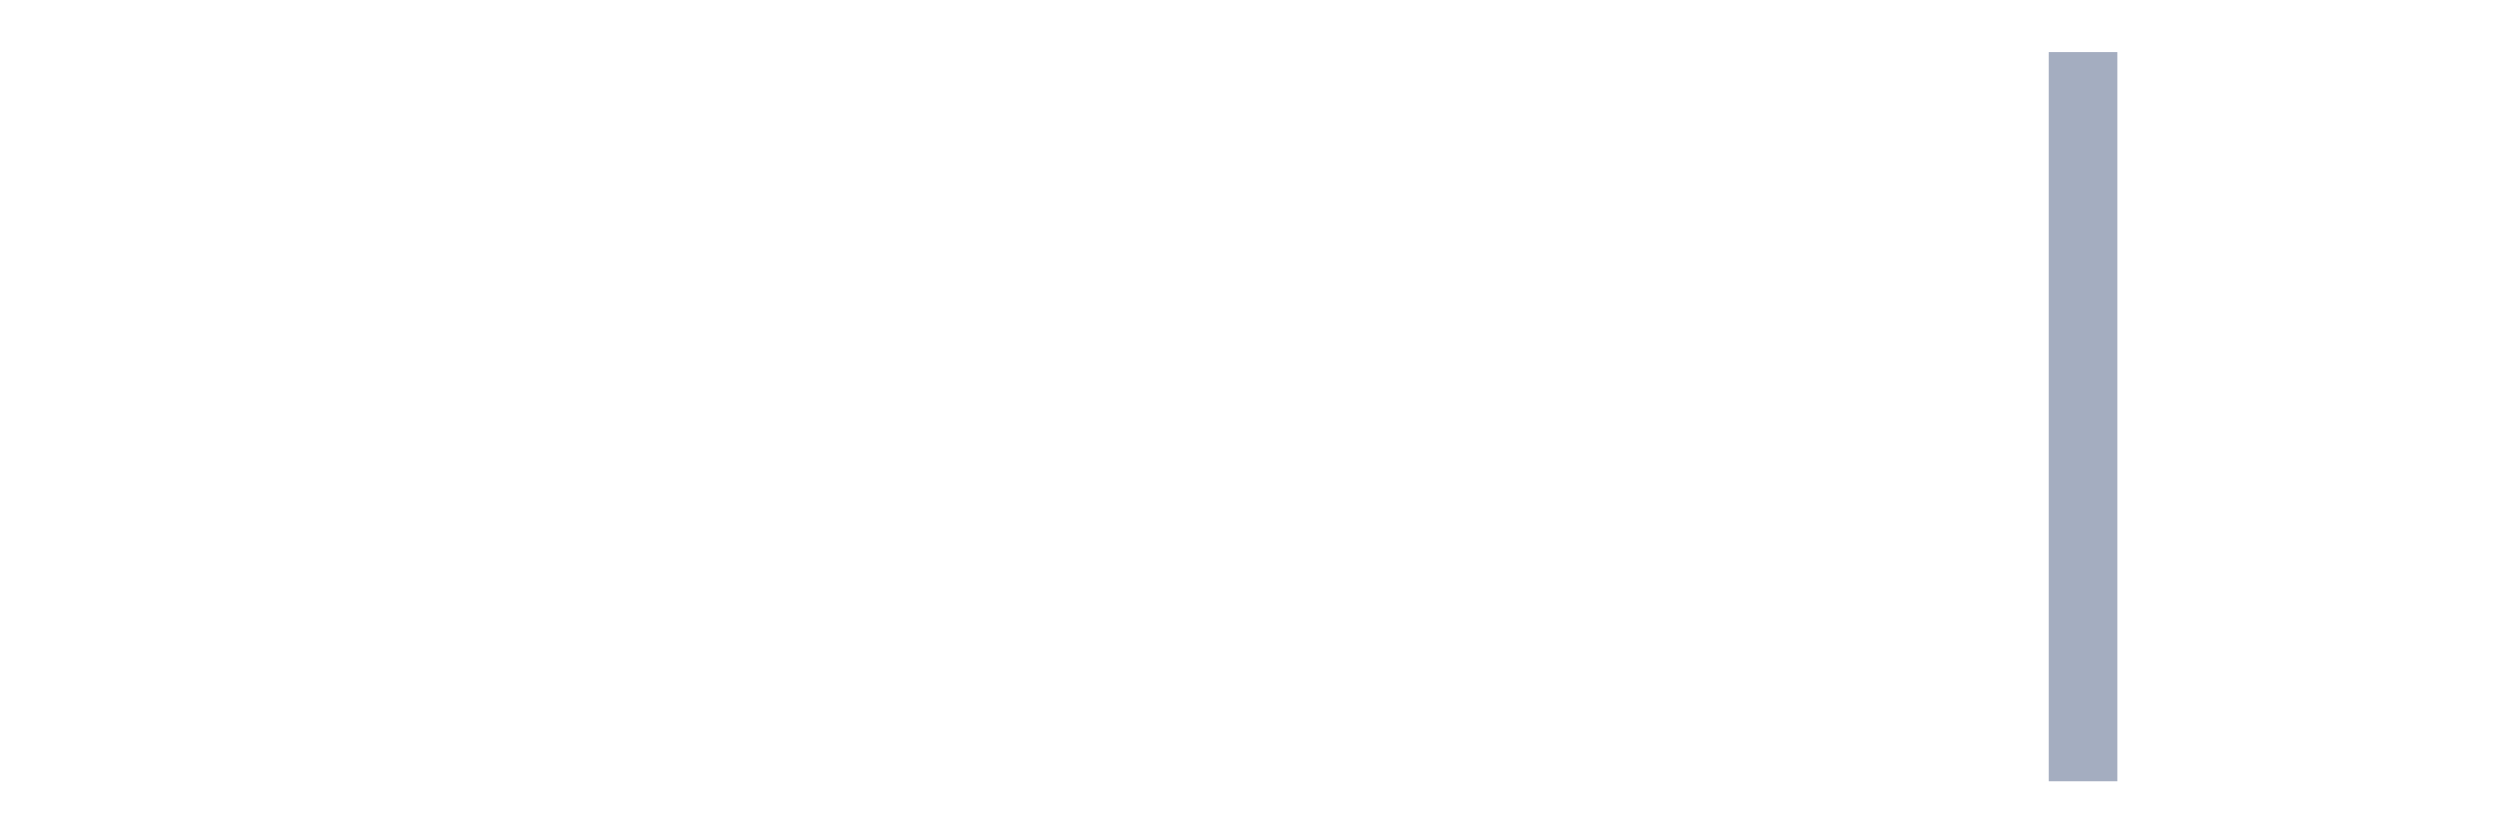
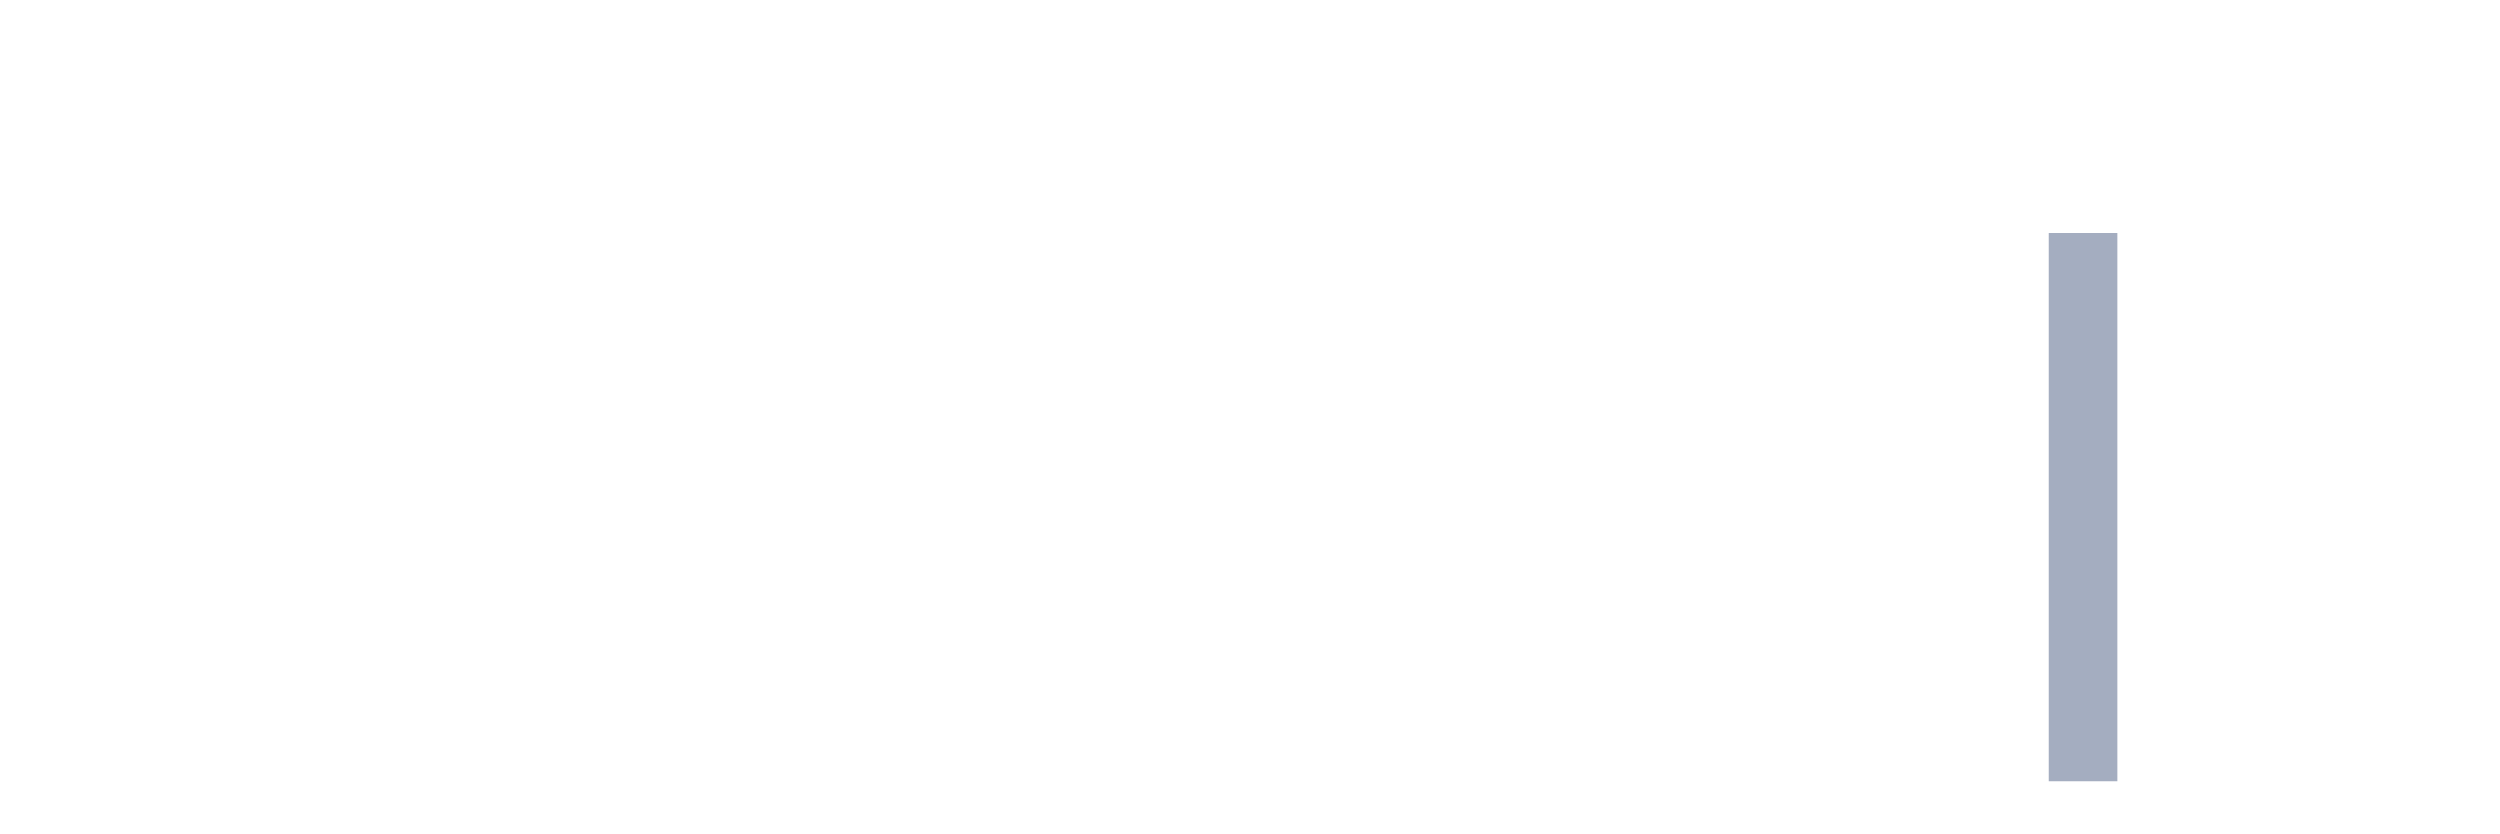
<svg xmlns="http://www.w3.org/2000/svg" viewBox="0 0 480 160">
  <g transform="translate(10,10)">
    <rect class="bar" x="0.153" width="13.175" y="140" height="0" fill="rgb(164,173,192)" />
    <rect class="bar" x="15.482" width="13.175" y="140" height="0" fill="rgb(164,173,192)" />
    <rect class="bar" x="30.81" width="13.175" y="140" height="0" fill="rgb(164,173,192)" />
    <rect class="bar" x="46.138" width="13.175" y="140" height="0" fill="rgb(164,173,192)" />
    <rect class="bar" x="61.466" width="13.175" y="140" height="0" fill="rgb(164,173,192)" />
    <rect class="bar" x="76.794" width="13.175" y="140" height="0" fill="rgb(164,173,192)" />
    <rect class="bar" x="92.123" width="13.175" y="140" height="0" fill="rgb(164,173,192)" />
    <rect class="bar" x="107.451" width="13.175" y="140" height="0" fill="rgb(164,173,192)" />
    <rect class="bar" x="122.779" width="13.175" y="140" height="0" fill="rgb(164,173,192)" />
    <rect class="bar" x="138.107" width="13.175" y="140" height="0" fill="rgb(164,173,192)" />
    <rect class="bar" x="153.436" width="13.175" y="140" height="0" fill="rgb(164,173,192)" />
    <rect class="bar" x="168.764" width="13.175" y="140" height="0" fill="rgb(164,173,192)" />
    <rect class="bar" x="184.092" width="13.175" y="140" height="0" fill="rgb(164,173,192)" />
    <rect class="bar" x="199.42" width="13.175" y="140" height="0" fill="rgb(164,173,192)" />
    <rect class="bar" x="214.748" width="13.175" y="140" height="0" fill="rgb(164,173,192)" />
    <rect class="bar" x="230.077" width="13.175" y="140" height="0" fill="rgb(164,173,192)" />
    <rect class="bar" x="245.405" width="13.175" y="140" height="0" fill="rgb(164,173,192)" />
    <rect class="bar" x="260.733" width="13.175" y="140" height="0" fill="rgb(164,173,192)" />
    <rect class="bar" x="276.061" width="13.175" y="140" height="0" fill="rgb(164,173,192)" />
    <rect class="bar" x="291.39" width="13.175" y="140" height="0" fill="rgb(164,173,192)" />
    <rect class="bar" x="306.718" width="13.175" y="140" height="0" fill="rgb(164,173,192)" />
    <rect class="bar" x="322.046" width="13.175" y="140" height="0" fill="rgb(164,173,192)" />
    <rect class="bar" x="337.374" width="13.175" y="140" height="0" fill="rgb(164,173,192)" />
    <rect class="bar" x="352.702" width="13.175" y="140" height="0" fill="rgb(164,173,192)" />
    <rect class="bar" x="368.031" width="13.175" y="140" height="0" fill="rgb(164,173,192)" />
-     <rect class="bar" x="383.359" width="13.175" y="0" height="140" fill="rgb(164,173,192)" />
+     <rect class="bar" x="383.359" width="13.175" y="34.737" height="105.263" fill="rgb(164,173,192)" />
    <rect class="bar" x="398.687" width="13.175" y="140" height="0" fill="rgb(164,173,192)" />
    <rect class="bar" x="414.015" width="13.175" y="140" height="0" fill="rgb(164,173,192)" />
    <rect class="bar" x="429.344" width="13.175" y="140" height="0" fill="rgb(164,173,192)" />
    <rect class="bar" x="444.672" width="13.175" y="140" height="0" fill="rgb(164,173,192)" />
  </g>
</svg>
